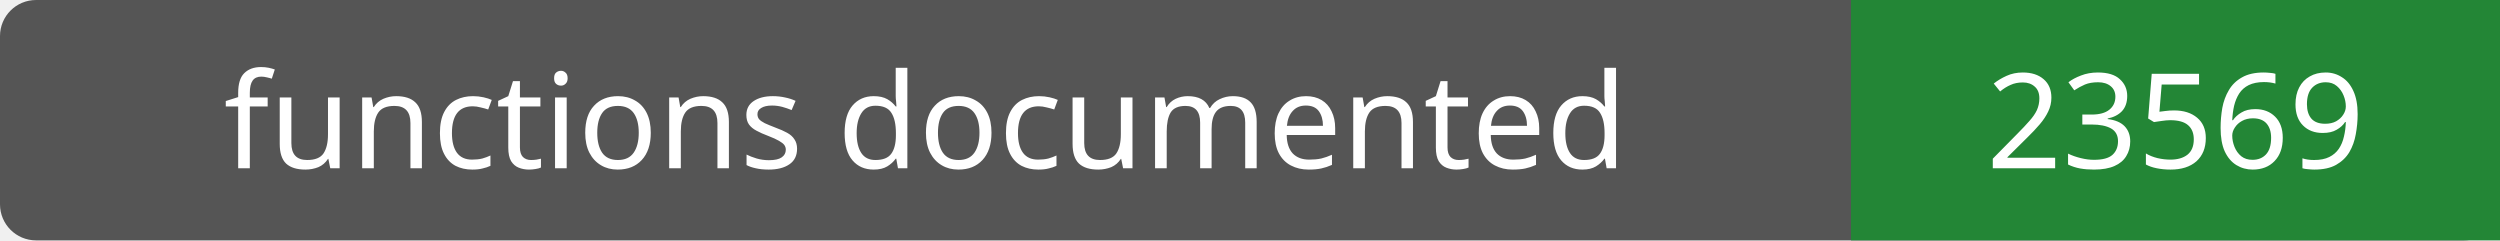
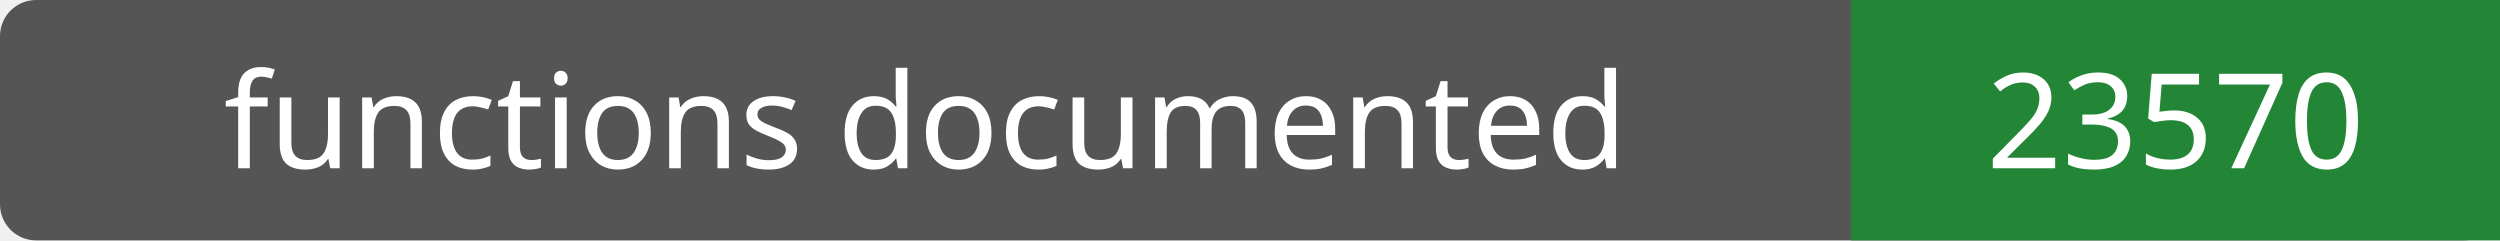
- <svg xmlns="http://www.w3.org/2000/svg" width="208" height="20" role="img" aria-label="functions documented: 23569">
+ <svg xmlns="http://www.w3.org/2000/svg" width="208" height="20" role="img" aria-label="functions documented: 23570">
  <rect width="208" height="20" rx="3" fill="#555" />
  <path fill="#238636" d="M154 0h54v20H154z" />
  <g fill="#fff" text-anchor="middle" font-family="Verdana,sans-serif" font-size="11">
    <text x="77.0" y="14">functions documented</text>
-     <text x="181.0" y="14">23569</text>
+     <text x="181.0" y="14">23570</text>
  </g>
</svg>
